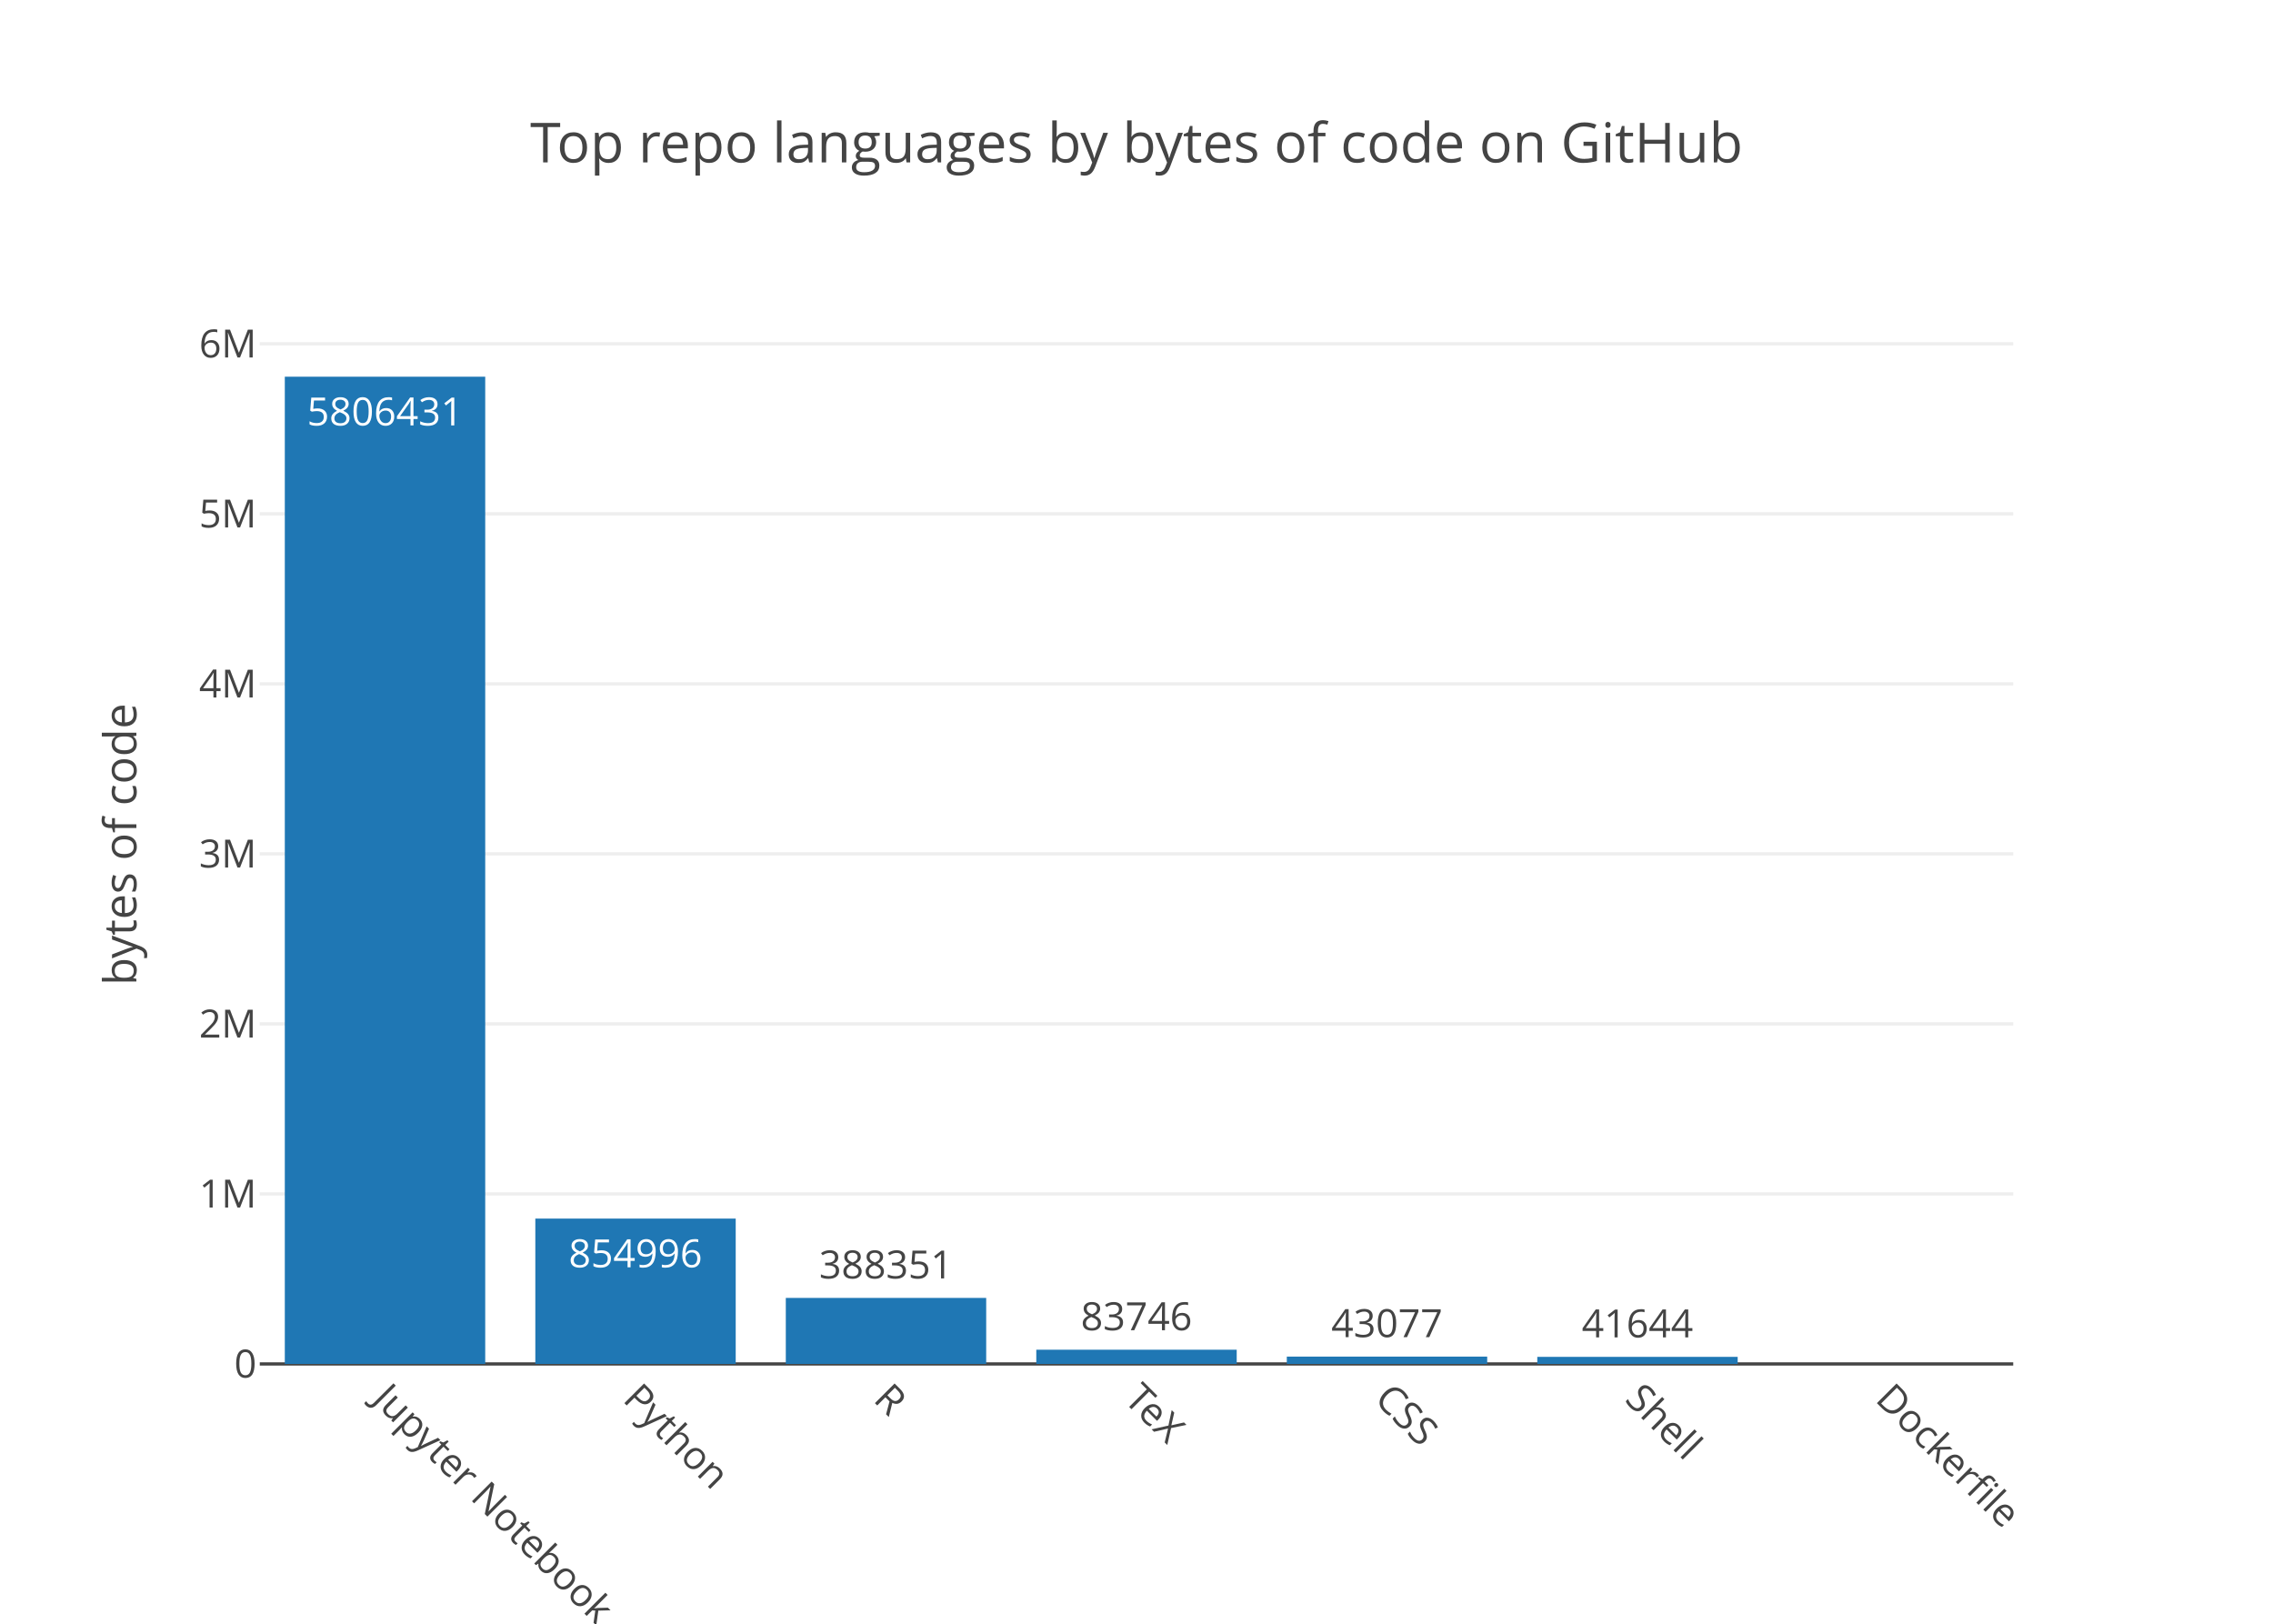
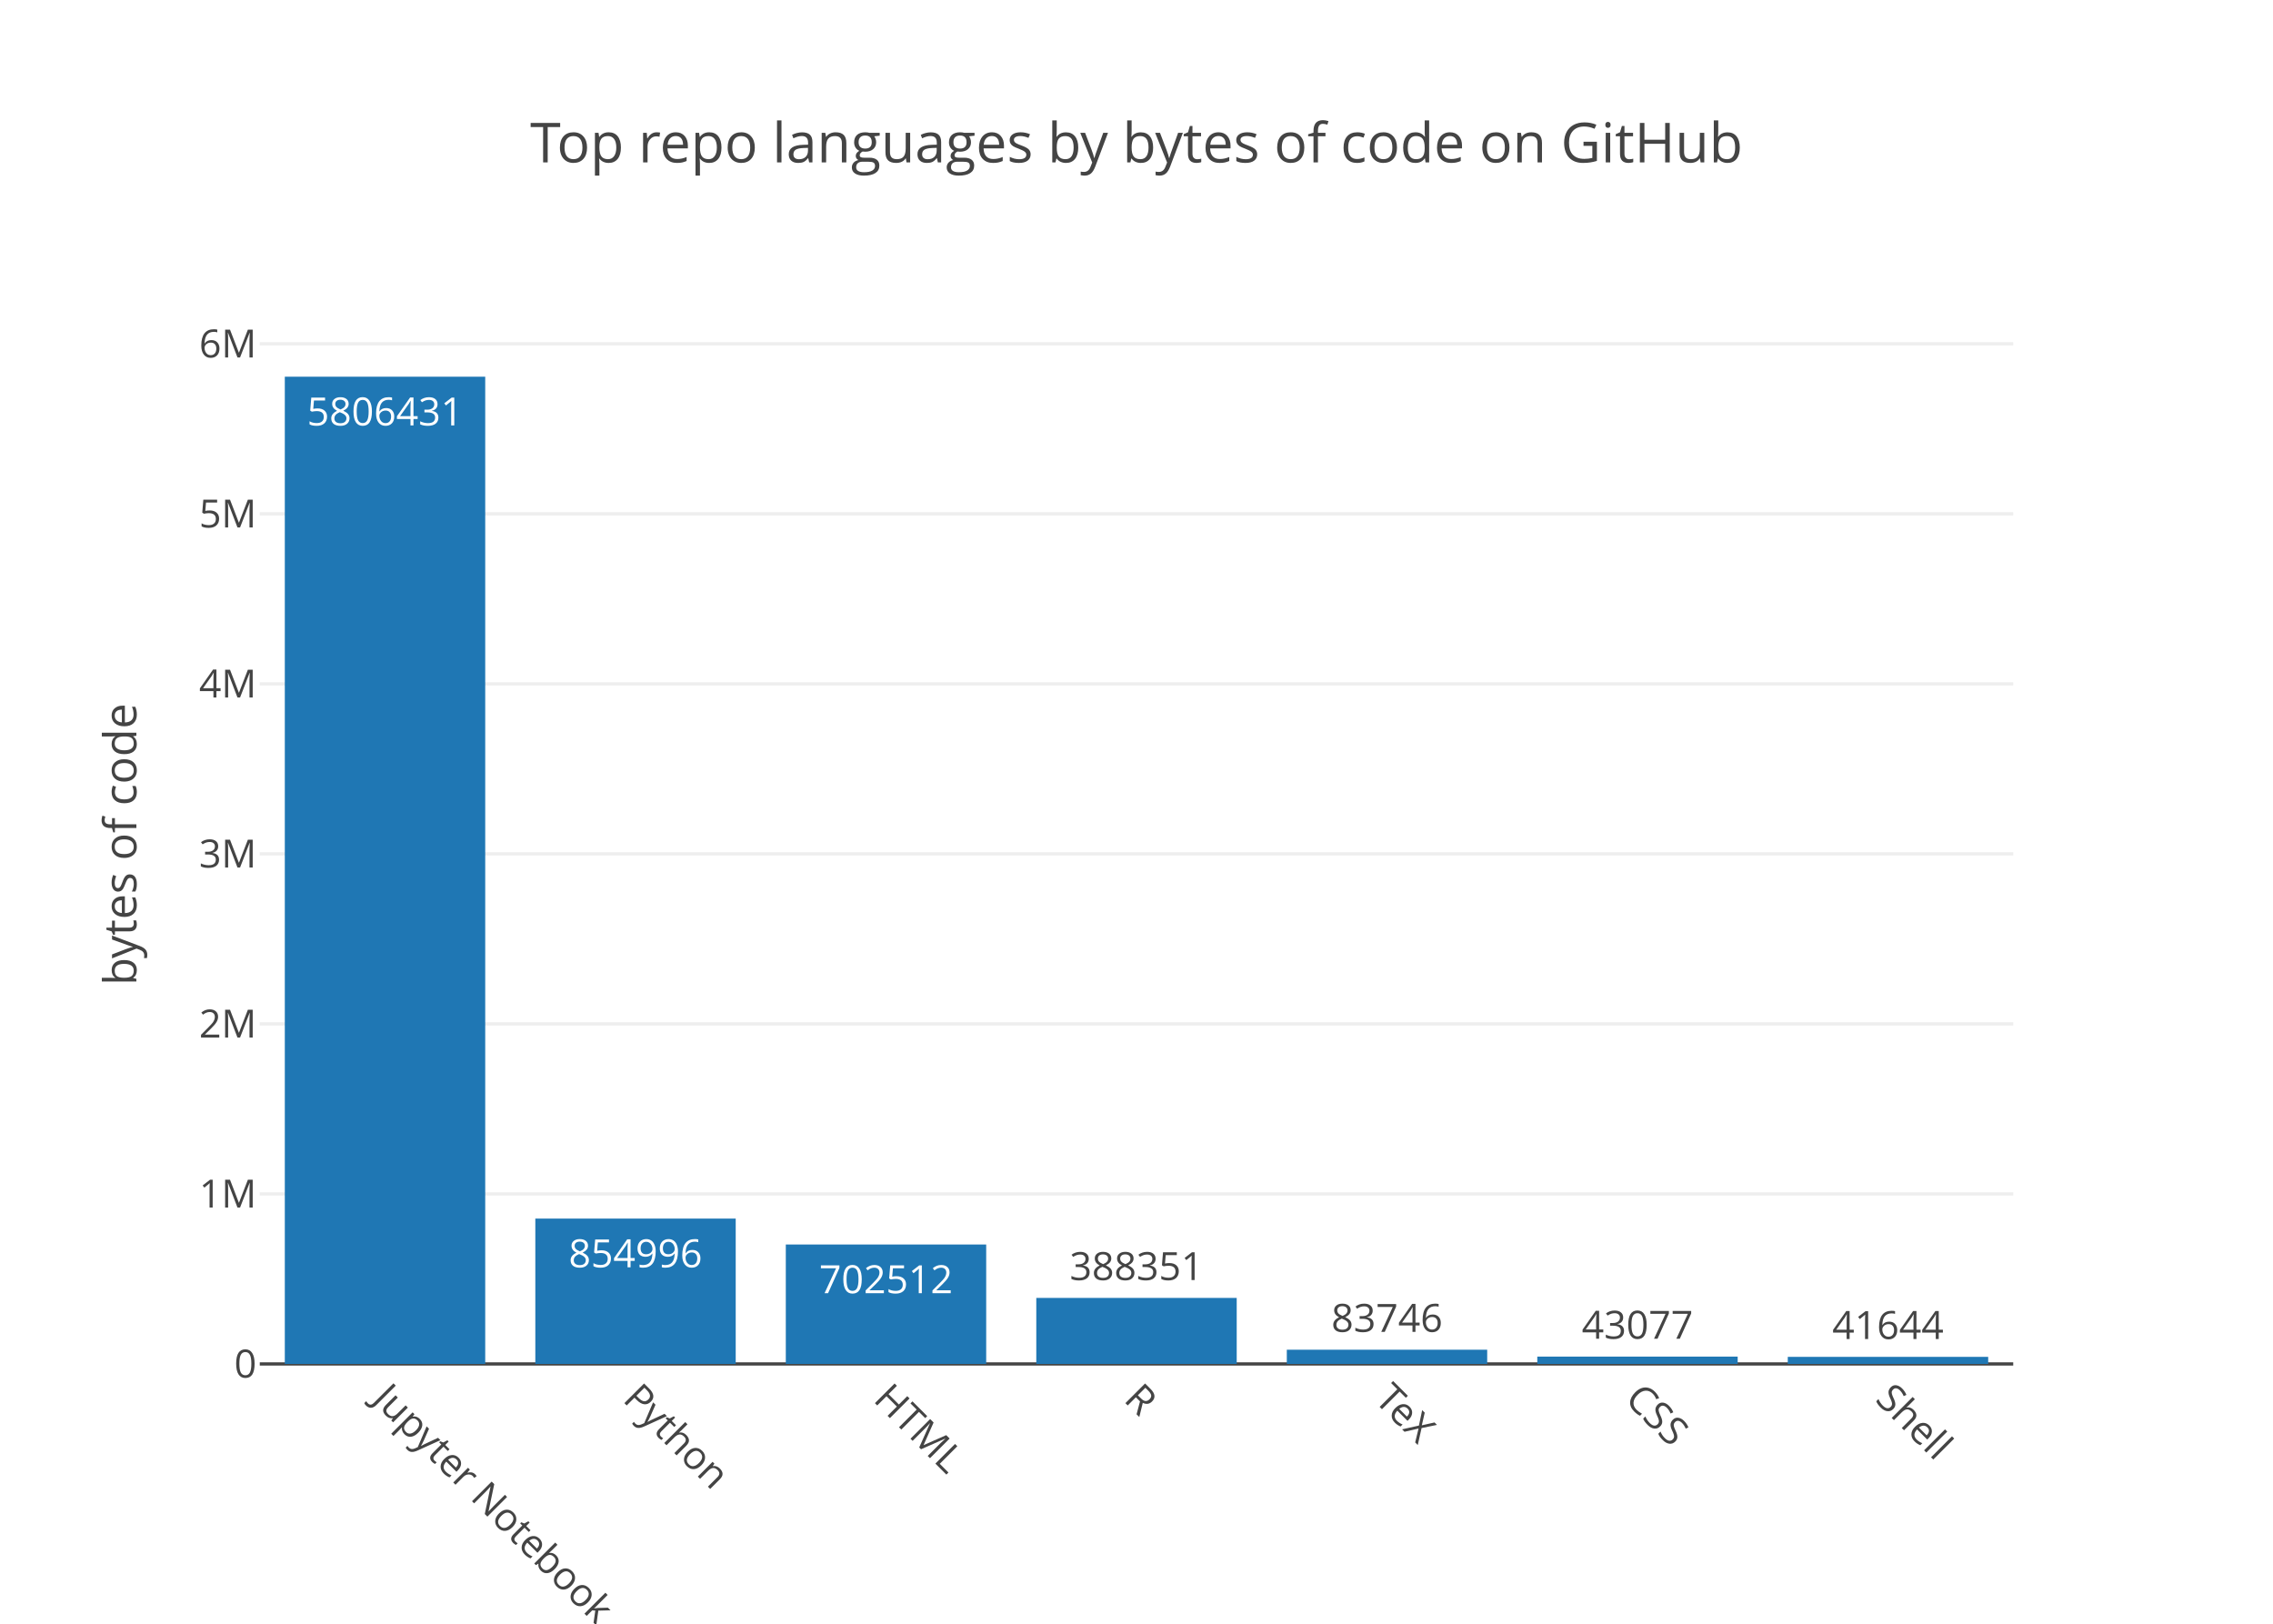
<svg xmlns="http://www.w3.org/2000/svg" class="main-svg" width="700" height="500" viewBox="0 0 700 500">
  <rect x="0" y="0" width="700" height="500" style="fill: rgb(255, 255, 255); fill-opacity: 1;" />
-   <defs id="defs-76ef13">
+   <defs id="defs-50ba5a">
    <g class="clips">
-       <clipPath id="clip76ef13xyplot" class="plotclip">
+       <clipPath id="clip50ba5axyplot" class="plotclip">
        <rect width="540" height="320" />
      </clipPath>
-       <clipPath class="axesclip" id="clip76ef13x">
+       <clipPath class="axesclip" id="clip50ba5ax">
        <rect x="80" y="0" width="540" height="500" />
      </clipPath>
-       <clipPath class="axesclip" id="clip76ef13y">
+       <clipPath class="axesclip" id="clip50ba5ay">
        <rect x="0" y="100" width="700" height="320" />
      </clipPath>
-       <clipPath class="axesclip" id="clip76ef13xy">
+       <clipPath class="axesclip" id="clip50ba5axy">
        <rect x="80" y="100" width="540" height="320" />
      </clipPath>
    </g>
    <g class="gradients" />
  </defs>
  <g class="bglayer" />
  <g class="layer-below">
    <g class="imagelayer" />
    <g class="shapelayer" />
  </g>
  <g class="cartesianlayer">
    <g class="subplot xy">
      <g class="layer-subplot">
        <g class="shapelayer" />
        <g class="imagelayer" />
      </g>
      <g class="gridlayer">
        <g class="x" />
        <g class="y">
          <path class="ygrid crisp" transform="translate(0,367.64)" d="M80,0h540" style="stroke: rgb(238, 238, 238); stroke-opacity: 1; stroke-width: 1px;" />
          <path class="ygrid crisp" transform="translate(0,315.29)" d="M80,0h540" style="stroke: rgb(238, 238, 238); stroke-opacity: 1; stroke-width: 1px;" />
          <path class="ygrid crisp" transform="translate(0,262.93)" d="M80,0h540" style="stroke: rgb(238, 238, 238); stroke-opacity: 1; stroke-width: 1px;" />
          <path class="ygrid crisp" transform="translate(0,210.58)" d="M80,0h540" style="stroke: rgb(238, 238, 238); stroke-opacity: 1; stroke-width: 1px;" />
          <path class="ygrid crisp" transform="translate(0,158.22)" d="M80,0h540" style="stroke: rgb(238, 238, 238); stroke-opacity: 1; stroke-width: 1px;" />
          <path class="ygrid crisp" transform="translate(0,105.87)" d="M80,0h540" style="stroke: rgb(238, 238, 238); stroke-opacity: 1; stroke-width: 1px;" />
        </g>
      </g>
      <g class="zerolinelayer">
        <path class="yzl zl crisp" transform="translate(0,420)" d="M80,0h540" style="stroke: rgb(68, 68, 68); stroke-opacity: 1; stroke-width: 1px;" />
      </g>
      <path class="xlines-below" />
      <path class="ylines-below" />
      <g class="overlines-below" />
      <g class="xaxislayer-below" />
      <g class="yaxislayer-below" />
      <g class="overaxes-below" />
-       <g class="plot" transform="translate(80, 100)" clip-path="url('#clip76ef13xyplot')">
+       <g class="plot" transform="translate(80, 100)" clip-path="url('#clip50ba5axyplot')">
        <g class="barlayer mlayer">
          <g class="trace bars" style="opacity: 1;">
            <g class="points">
              <g class="point">
                <path d="M7.71,320V16H69.43V320Z" style="vector-effect: non-scaling-stroke; opacity: 1; stroke-width: 0px; fill: rgb(31, 119, 180); fill-opacity: 1;" />
                <text class="bartext bartext-inside" transform="translate(38.56219 31)" text-anchor="middle" data-notex="1" x="0" y="0" style="font-family: 'Open Sans', verdana, arial, sans-serif; font-size: 12px; fill: rgb(255, 255, 255); fill-opacity: 1; white-space: pre;">5806431</text>
              </g>
              <g class="point">
                <path d="M84.86,320V275.24H146.57V320Z" style="vector-effect: non-scaling-stroke; opacity: 1; stroke-width: 0px; fill: rgb(31, 119, 180); fill-opacity: 1;" />
                <text class="bartext bartext-inside" transform="translate(115.7072 290.24)" text-anchor="middle" data-notex="1" x="0" y="0" style="font-family: 'Open Sans', verdana, arial, sans-serif; font-size: 12px; fill: rgb(255, 255, 255); fill-opacity: 1; white-space: pre;">854996</text>
              </g>
              <g class="point">
-                 <path d="M162,320V299.67H223.71V320Z" style="vector-effect: non-scaling-stroke; opacity: 1; stroke-width: 0px; fill: rgb(31, 119, 180); fill-opacity: 1;" />
-                 <text class="bartext bartext-outside" transform="translate(192.8472 293.67)" text-anchor="middle" data-notex="1" x="0" y="0" style="font-family: 'Open Sans', verdana, arial, sans-serif; font-size: 12px; fill: rgb(68, 68, 68); fill-opacity: 1; white-space: pre;">388351</text>
+                 <path d="M162,320V283.22H223.71V320Z" style="vector-effect: non-scaling-stroke; opacity: 1; stroke-width: 0px; fill: rgb(31, 119, 180); fill-opacity: 1;" />
+                 <text class="bartext bartext-inside" transform="translate(192.8472 298.22)" text-anchor="middle" data-notex="1" x="0" y="0" style="font-family: 'Open Sans', verdana, arial, sans-serif; font-size: 12px; fill: rgb(255, 255, 255); fill-opacity: 1; white-space: pre;">702512</text>
              </g>
              <g class="point">
-                 <path d="M239.14,320V315.62H300.86V320Z" style="vector-effect: non-scaling-stroke; opacity: 1; stroke-width: 0px; fill: rgb(31, 119, 180); fill-opacity: 1;" />
-                 <text class="bartext bartext-outside" transform="translate(269.9922 309.62)" text-anchor="middle" data-notex="1" x="0" y="0" style="font-family: 'Open Sans', verdana, arial, sans-serif; font-size: 12px; fill: rgb(68, 68, 68); fill-opacity: 1; white-space: pre;">83746</text>
+                 <path d="M239.14,320V299.67H300.86V320Z" style="vector-effect: non-scaling-stroke; opacity: 1; stroke-width: 0px; fill: rgb(31, 119, 180); fill-opacity: 1;" />
+                 <text class="bartext bartext-outside" transform="translate(269.9922 294.17)" text-anchor="middle" data-notex="1" x="0" y="0" style="font-family: 'Open Sans', verdana, arial, sans-serif; font-size: 12px; fill: rgb(68, 68, 68); fill-opacity: 1; white-space: pre;">388351</text>
              </g>
              <g class="point">
-                 <path d="M316.29,320V317.74H378V320Z" style="vector-effect: non-scaling-stroke; opacity: 1; stroke-width: 0px; fill: rgb(31, 119, 180); fill-opacity: 1;" />
-                 <text class="bartext bartext-outside" transform="translate(347.1372 311.74)" text-anchor="middle" data-notex="1" x="0" y="0" style="font-family: 'Open Sans', verdana, arial, sans-serif; font-size: 12px; fill: rgb(68, 68, 68); fill-opacity: 1; white-space: pre;">43077</text>
+                 <path d="M316.29,320V315.62H378V320Z" style="vector-effect: non-scaling-stroke; opacity: 1; stroke-width: 0px; fill: rgb(31, 119, 180); fill-opacity: 1;" />
+                 <text class="bartext bartext-outside" transform="translate(347.1372 310.12)" text-anchor="middle" data-notex="1" x="0" y="0" style="font-family: 'Open Sans', verdana, arial, sans-serif; font-size: 12px; fill: rgb(68, 68, 68); fill-opacity: 1; white-space: pre;">83746</text>
              </g>
              <g class="point">
-                 <path d="M393.43,320V317.82H455.14V320Z" style="vector-effect: non-scaling-stroke; opacity: 1; stroke-width: 0px; fill: rgb(31, 119, 180); fill-opacity: 1;" />
-                 <text class="bartext bartext-outside" transform="translate(424.2772 311.82)" text-anchor="middle" data-notex="1" x="0" y="0" style="font-family: 'Open Sans', verdana, arial, sans-serif; font-size: 12px; fill: rgb(68, 68, 68); fill-opacity: 1; white-space: pre;">41644</text>
+                 <path d="M393.43,320V317.74H455.14V320Z" style="vector-effect: non-scaling-stroke; opacity: 1; stroke-width: 0px; fill: rgb(31, 119, 180); fill-opacity: 1;" />
+                 <text class="bartext bartext-outside" transform="translate(424.2772 312.24)" text-anchor="middle" data-notex="1" x="0" y="0" style="font-family: 'Open Sans', verdana, arial, sans-serif; font-size: 12px; fill: rgb(68, 68, 68); fill-opacity: 1; white-space: pre;">43077</text>
              </g>
              <g class="point">
-                 <path d="M0,0Z" style="vector-effect: non-scaling-stroke; opacity: 1; stroke-width: 0px; fill: rgb(31, 119, 180); fill-opacity: 1;" />
+                 <path d="M470.57,320V317.82H532.29V320Z" style="vector-effect: non-scaling-stroke; opacity: 1; stroke-width: 0px; fill: rgb(31, 119, 180); fill-opacity: 1;" />
+                 <text class="bartext bartext-outside" transform="translate(501.4222 312.32)" text-anchor="middle" data-notex="1" x="0" y="0" style="font-family: 'Open Sans', verdana, arial, sans-serif; font-size: 12px; fill: rgb(68, 68, 68); fill-opacity: 1; white-space: pre;">41644</text>
              </g>
            </g>
          </g>
        </g>
      </g>
      <g class="overplot" />
      <path class="xlines-above crisp" d="M0,0" style="fill: none;" />
      <path class="ylines-above crisp" d="M0,0" style="fill: none;" />
      <g class="overlines-above" />
      <g class="xaxislayer-above">
        <g class="xtick">
          <text text-anchor="start" x="0" y="433" transform="translate(118.57,0) rotate(45,0,427)" style="font-family: 'Open Sans', verdana, arial, sans-serif; font-size: 12px; fill: rgb(68, 68, 68); fill-opacity: 1; white-space: pre;">Jupyter Notebook</text>
        </g>
        <g class="xtick">
          <text text-anchor="start" x="0" y="433" transform="translate(195.71,0) rotate(45,0,427)" style="font-family: 'Open Sans', verdana, arial, sans-serif; font-size: 12px; fill: rgb(68, 68, 68); fill-opacity: 1; white-space: pre;">Python</text>
        </g>
        <g class="xtick">
-           <text text-anchor="start" x="0" y="433" transform="translate(272.86,0) rotate(45,0,427)" style="font-family: 'Open Sans', verdana, arial, sans-serif; font-size: 12px; fill: rgb(68, 68, 68); fill-opacity: 1; white-space: pre;">R</text>
+           <text text-anchor="start" x="0" y="433" transform="translate(272.86,0) rotate(45,0,427)" style="font-family: 'Open Sans', verdana, arial, sans-serif; font-size: 12px; fill: rgb(68, 68, 68); fill-opacity: 1; white-space: pre;">HTML</text>
        </g>
        <g class="xtick">
-           <text text-anchor="start" x="0" y="433" transform="translate(350,0) rotate(45,0,427)" style="font-family: 'Open Sans', verdana, arial, sans-serif; font-size: 12px; fill: rgb(68, 68, 68); fill-opacity: 1; white-space: pre;">TeX</text>
+           <text text-anchor="start" x="0" y="433" transform="translate(350,0) rotate(45,0,427)" style="font-family: 'Open Sans', verdana, arial, sans-serif; font-size: 12px; fill: rgb(68, 68, 68); fill-opacity: 1; white-space: pre;">R</text>
        </g>
        <g class="xtick">
-           <text text-anchor="start" x="0" y="433" transform="translate(427.14,0) rotate(45,0,427)" style="font-family: 'Open Sans', verdana, arial, sans-serif; font-size: 12px; fill: rgb(68, 68, 68); fill-opacity: 1; white-space: pre;">CSS</text>
+           <text text-anchor="start" x="0" y="433" transform="translate(427.14,0) rotate(45,0,427)" style="font-family: 'Open Sans', verdana, arial, sans-serif; font-size: 12px; fill: rgb(68, 68, 68); fill-opacity: 1; white-space: pre;">TeX</text>
        </g>
        <g class="xtick">
-           <text text-anchor="start" x="0" y="433" transform="translate(504.29,0) rotate(45,0,427)" style="font-family: 'Open Sans', verdana, arial, sans-serif; font-size: 12px; fill: rgb(68, 68, 68); fill-opacity: 1; white-space: pre;">Shell</text>
+           <text text-anchor="start" x="0" y="433" transform="translate(504.29,0) rotate(45,0,427)" style="font-family: 'Open Sans', verdana, arial, sans-serif; font-size: 12px; fill: rgb(68, 68, 68); fill-opacity: 1; white-space: pre;">CSS</text>
        </g>
        <g class="xtick">
-           <text text-anchor="start" x="0" y="433" transform="translate(581.43,0) rotate(45,0,427)" style="font-family: 'Open Sans', verdana, arial, sans-serif; font-size: 12px; fill: rgb(68, 68, 68); fill-opacity: 1; white-space: pre;">Dockerfile</text>
+           <text text-anchor="start" x="0" y="433" transform="translate(581.43,0) rotate(45,0,427)" style="font-family: 'Open Sans', verdana, arial, sans-serif; font-size: 12px; fill: rgb(68, 68, 68); fill-opacity: 1; white-space: pre;">Shell</text>
        </g>
      </g>
      <g class="yaxislayer-above">
        <g class="ytick">
          <text text-anchor="end" x="79" y="4.2" transform="translate(0,420)" style="font-family: 'Open Sans', verdana, arial, sans-serif; font-size: 12px; fill: rgb(68, 68, 68); fill-opacity: 1; white-space: pre;">0</text>
        </g>
        <g class="ytick">
          <text text-anchor="end" x="79" y="4.2" transform="translate(0,367.64)" style="font-family: 'Open Sans', verdana, arial, sans-serif; font-size: 12px; fill: rgb(68, 68, 68); fill-opacity: 1; white-space: pre;">1M</text>
        </g>
        <g class="ytick">
          <text text-anchor="end" x="79" y="4.2" transform="translate(0,315.29)" style="font-family: 'Open Sans', verdana, arial, sans-serif; font-size: 12px; fill: rgb(68, 68, 68); fill-opacity: 1; white-space: pre;">2M</text>
        </g>
        <g class="ytick">
          <text text-anchor="end" x="79" y="4.2" transform="translate(0,262.93)" style="font-family: 'Open Sans', verdana, arial, sans-serif; font-size: 12px; fill: rgb(68, 68, 68); fill-opacity: 1; white-space: pre;">3M</text>
        </g>
        <g class="ytick">
          <text text-anchor="end" x="79" y="4.2" transform="translate(0,210.58)" style="font-family: 'Open Sans', verdana, arial, sans-serif; font-size: 12px; fill: rgb(68, 68, 68); fill-opacity: 1; white-space: pre;">4M</text>
        </g>
        <g class="ytick">
          <text text-anchor="end" x="79" y="4.2" transform="translate(0,158.22)" style="font-family: 'Open Sans', verdana, arial, sans-serif; font-size: 12px; fill: rgb(68, 68, 68); fill-opacity: 1; white-space: pre;">5M</text>
        </g>
        <g class="ytick">
          <text text-anchor="end" x="79" y="4.2" transform="translate(0,105.87)" style="font-family: 'Open Sans', verdana, arial, sans-serif; font-size: 12px; fill: rgb(68, 68, 68); fill-opacity: 1; white-space: pre;">6M</text>
        </g>
      </g>
      <g class="overaxes-above" />
    </g>
  </g>
  <g class="polarlayer" />
  <g class="ternarylayer" />
  <g class="geolayer" />
  <g class="pielayer" />
  <g class="sunburstlayer" />
  <g class="glimages" />
-   <defs id="topdefs-76ef13">
+   <defs id="topdefs-50ba5a">
    <g class="clips" />
  </defs>
  <g class="layer-above">
    <g class="imagelayer" />
    <g class="shapelayer" />
  </g>
  <g class="infolayer">
    <g class="g-gtitle">
      <text class="gtitle" x="350" y="50" text-anchor="middle" dy="0em" style="font-family: 'Open Sans', verdana, arial, sans-serif; font-size: 17px; fill: rgb(68, 68, 68); opacity: 1; font-weight: normal; white-space: pre;">Top repo languages by bytes of code on GitHub</text>
    </g>
    <g class="g-xtitle" />
    <g class="g-ytitle">
      <text class="ytitle" transform="rotate(-90,42,260)" x="42" y="260" text-anchor="middle" style="font-family: 'Open Sans', verdana, arial, sans-serif; font-size: 14px; fill: rgb(68, 68, 68); opacity: 1; font-weight: normal; white-space: pre;">bytes of code</text>
    </g>
  </g>
</svg>
